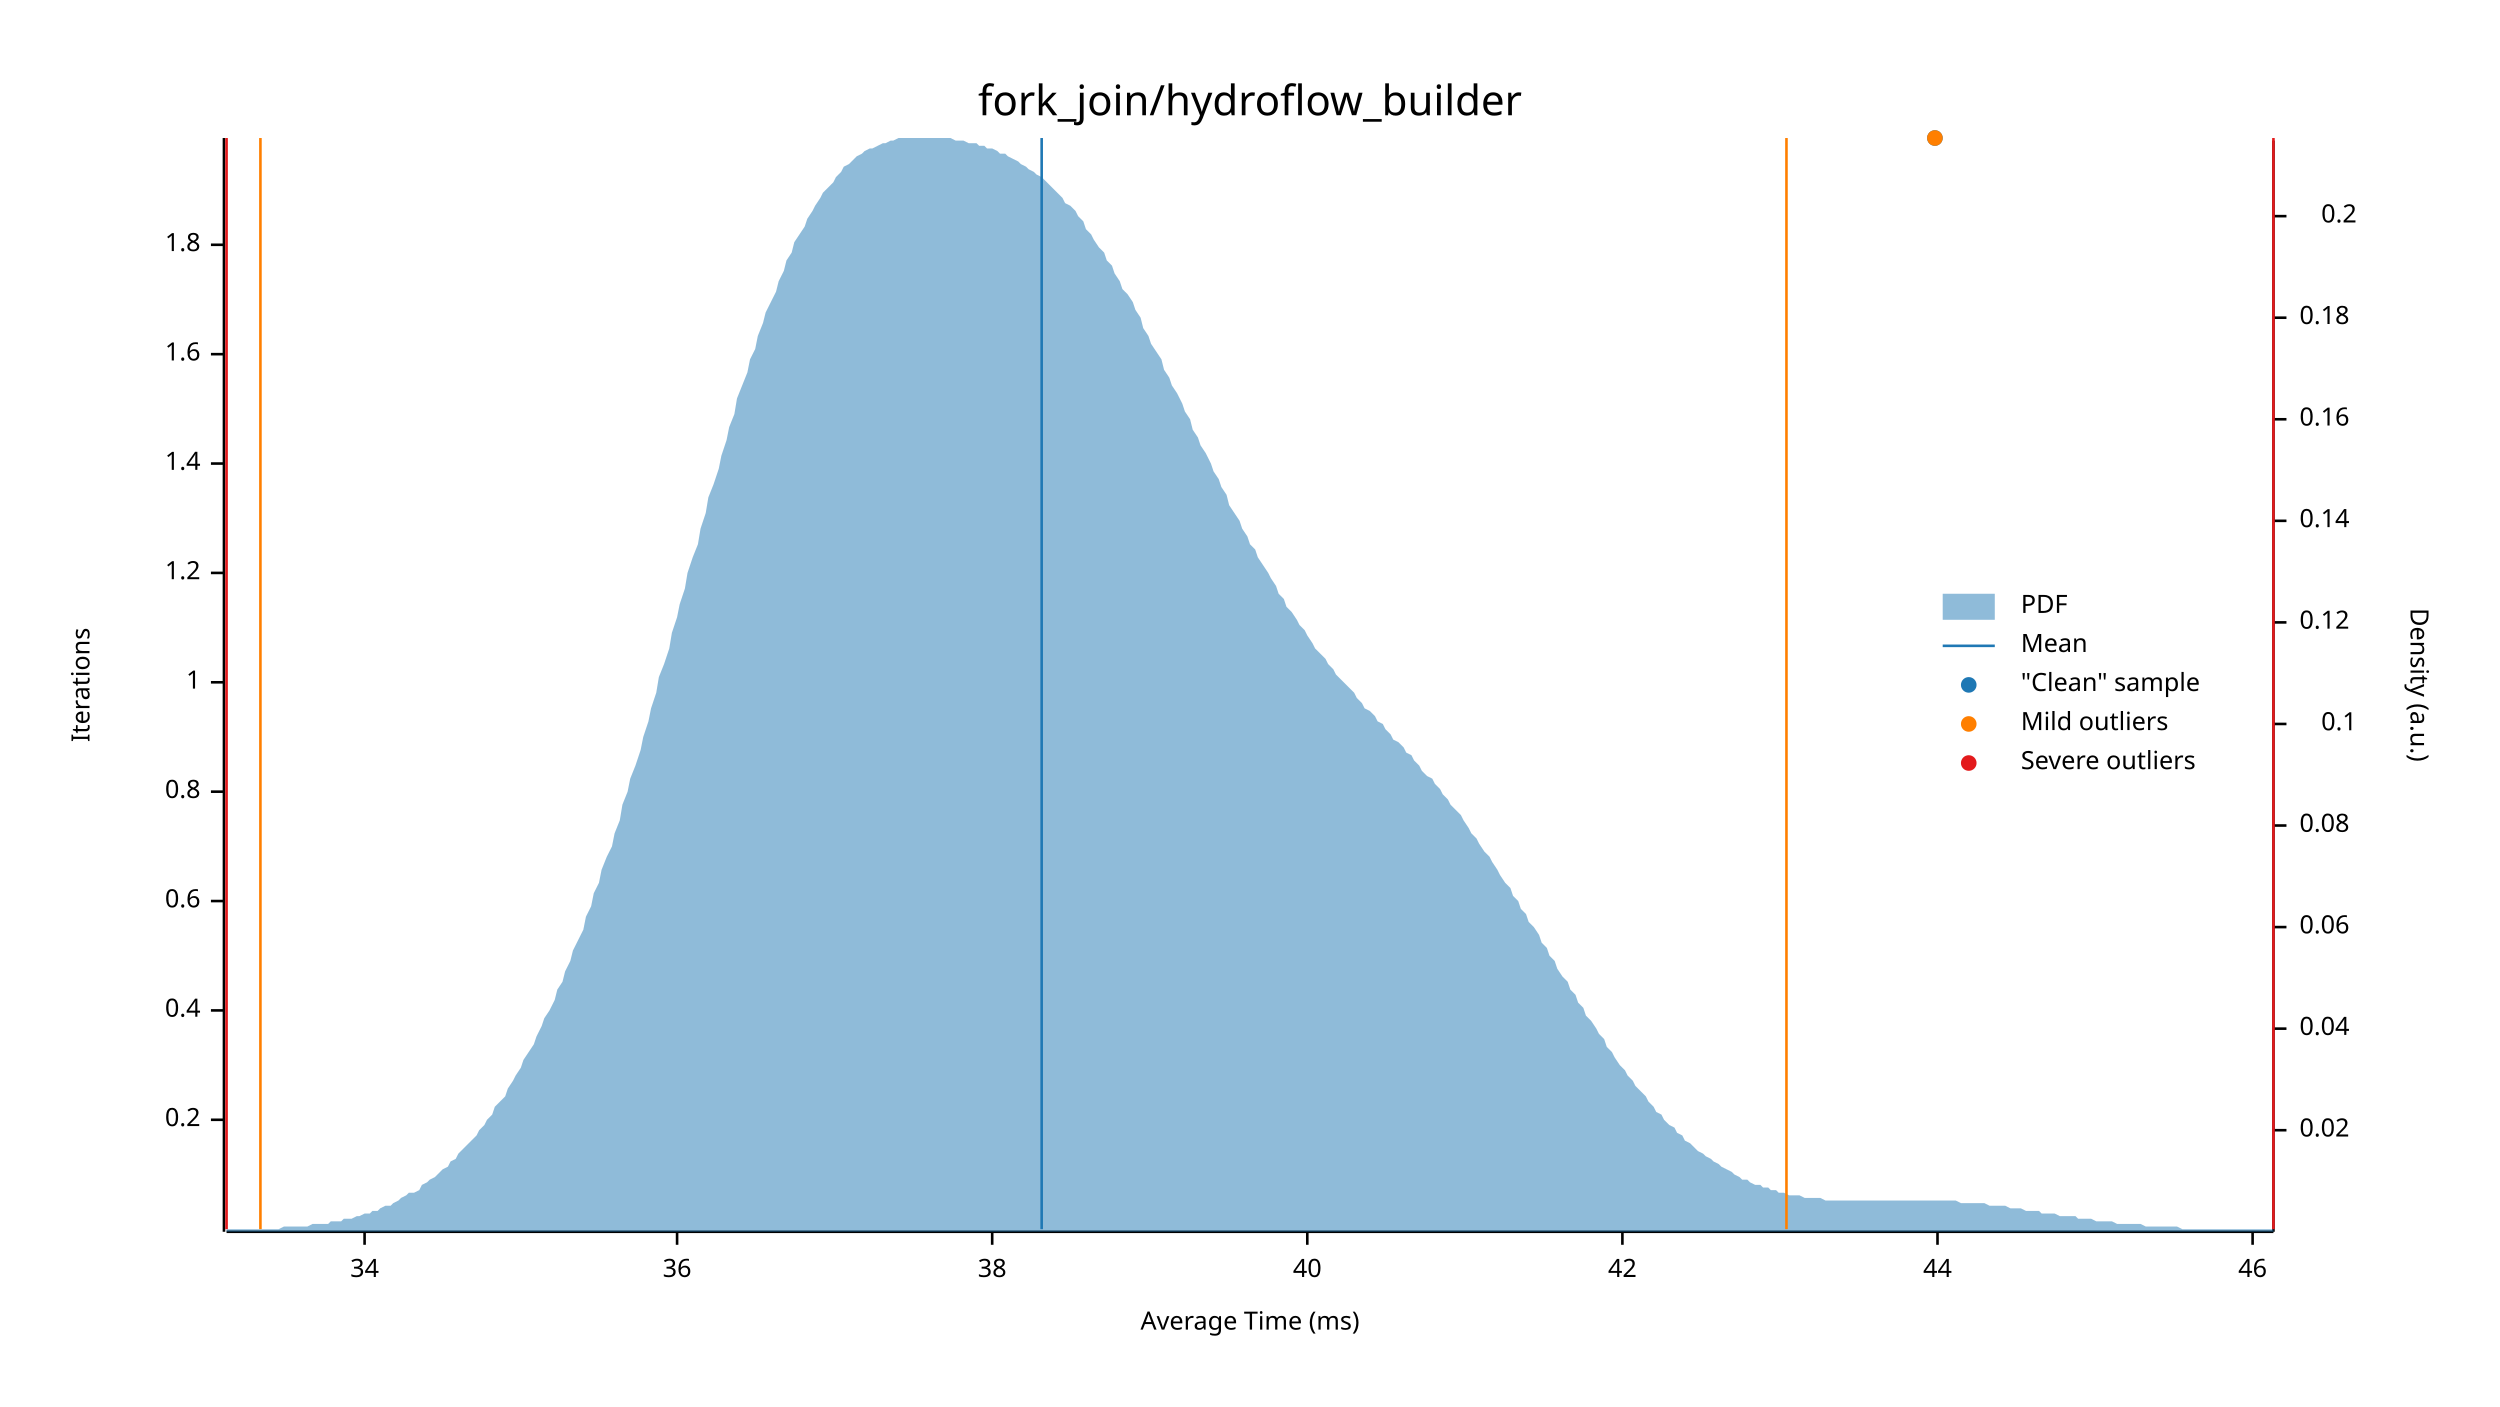
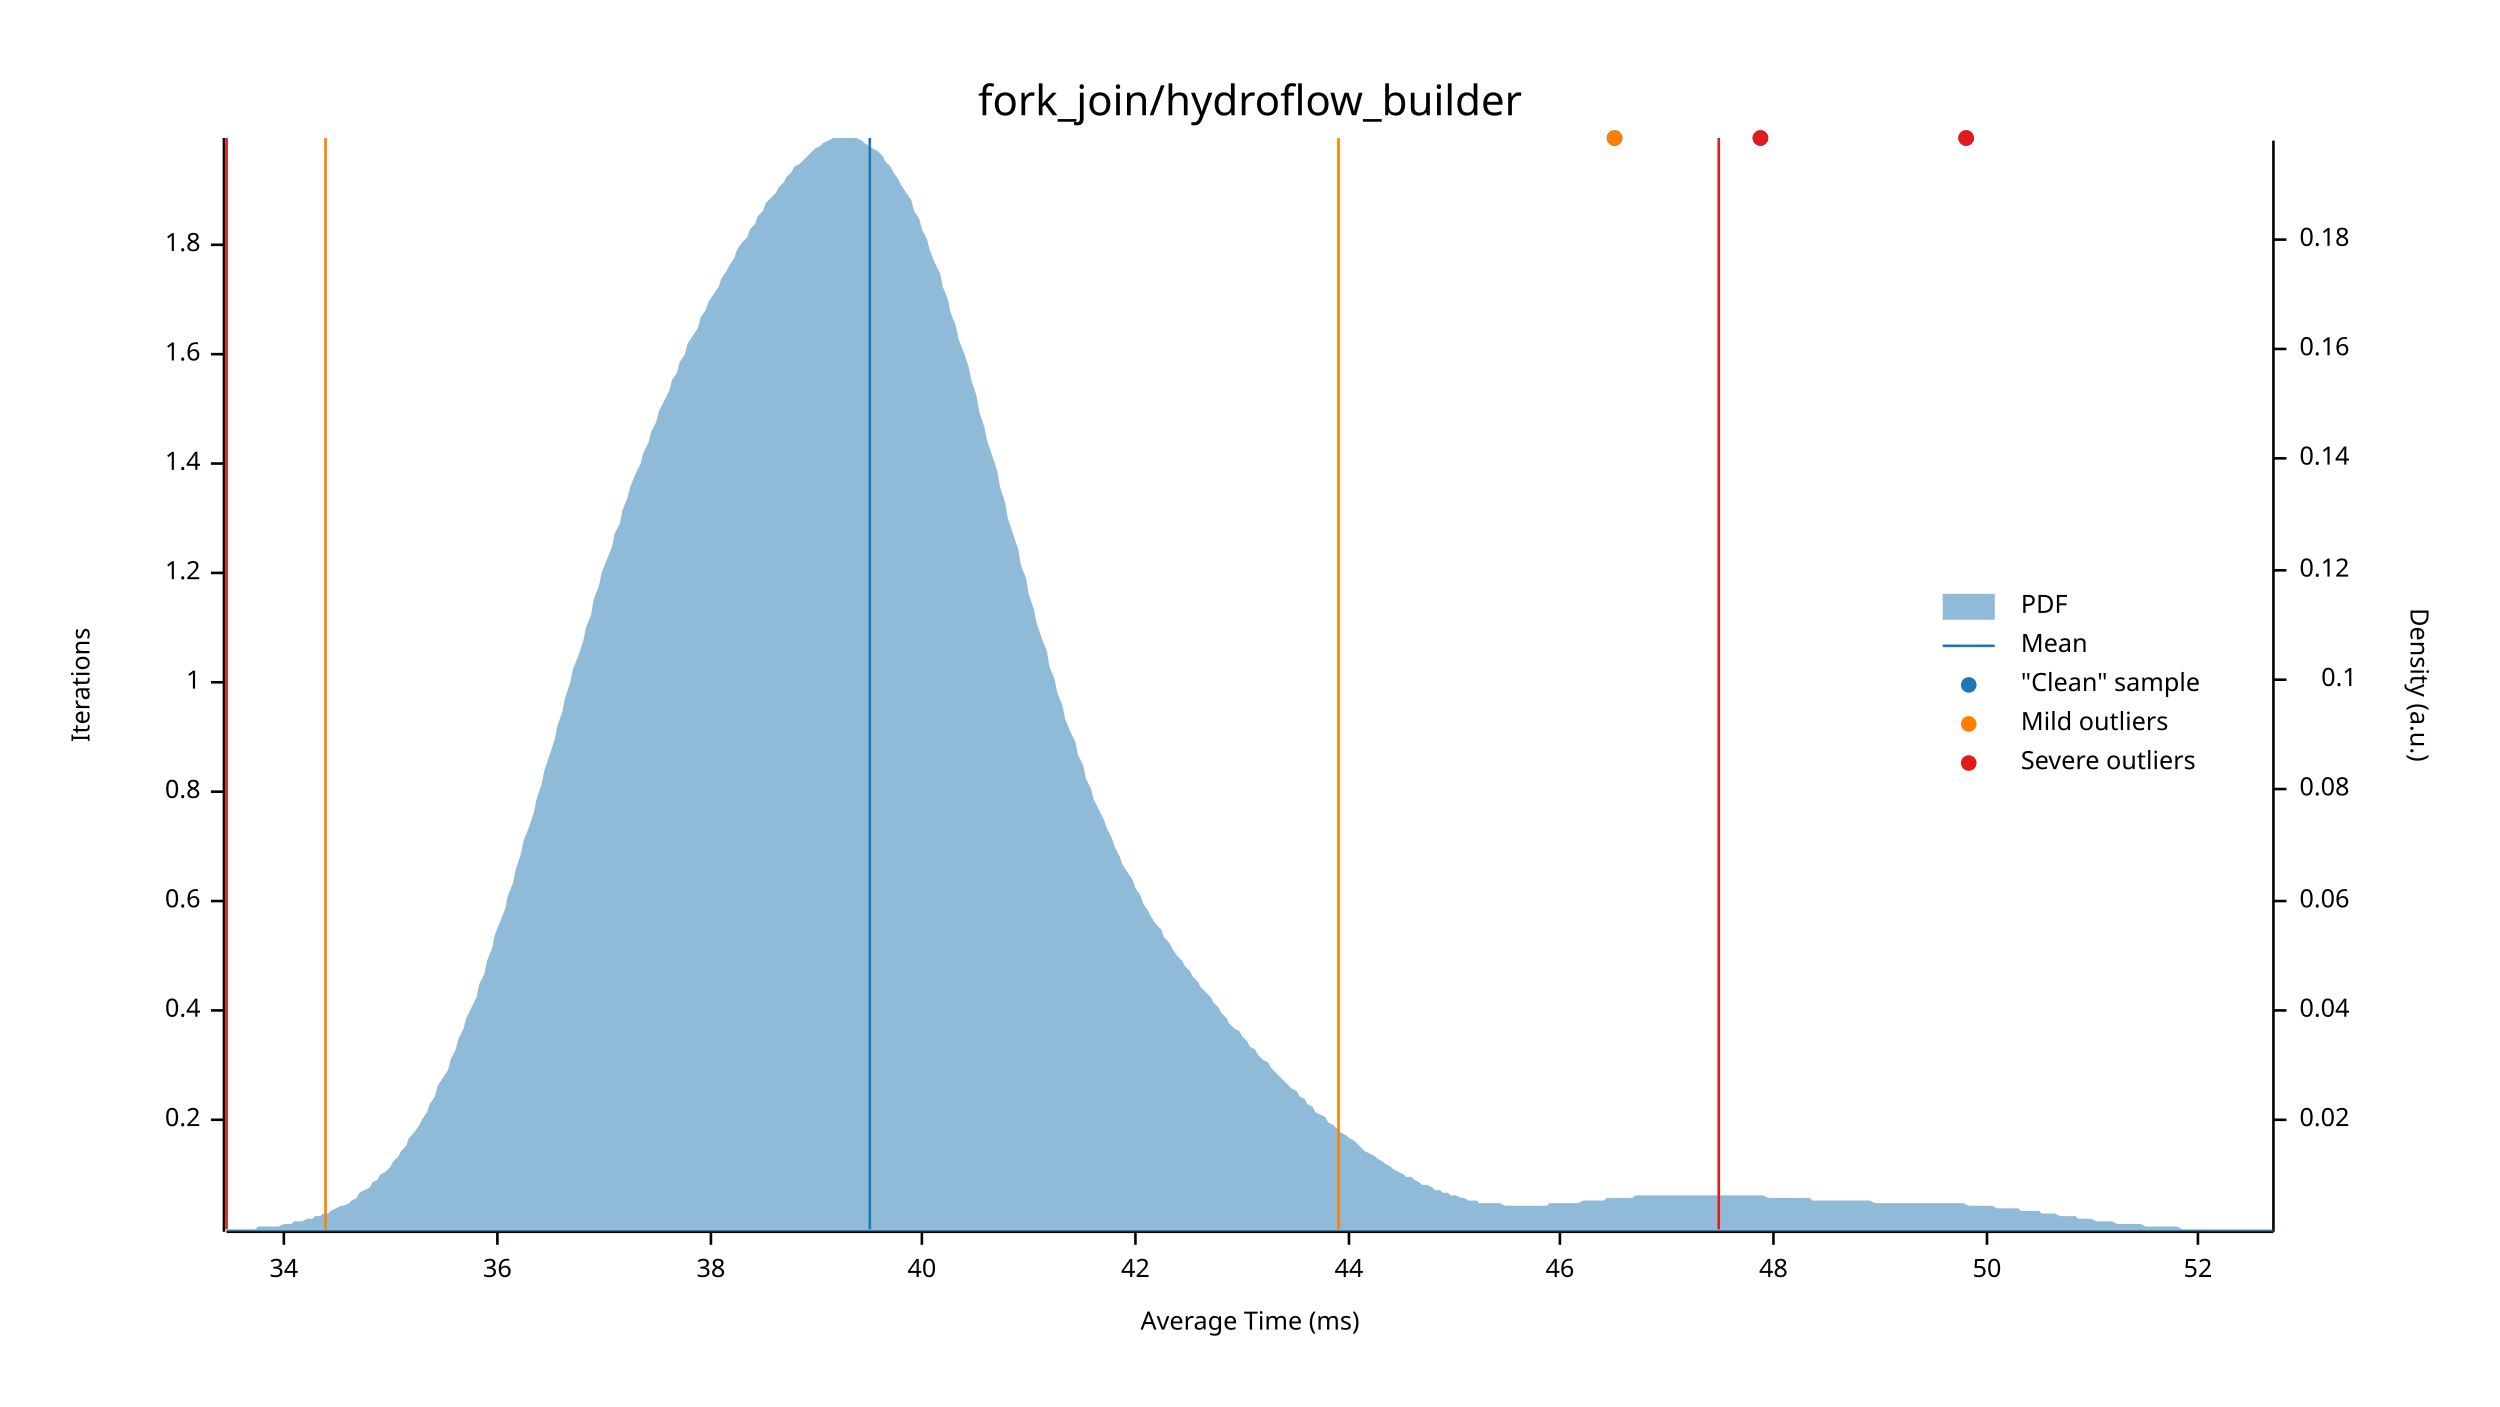
<svg xmlns="http://www.w3.org/2000/svg" width="960" height="540" viewBox="0 0 960 540">
  <text x="480" y="32" dy="0.76em" text-anchor="middle" font-family="sans-serif" font-size="16.129" opacity="1" fill="#000000">
fork_join/hydroflow_builder
</text>
  <text x="27" y="263" dy="0.76em" text-anchor="middle" font-family="sans-serif" font-size="9.677" opacity="1" fill="#000000" transform="rotate(270, 27, 263)">
Iterations
</text>
  <text x="480" y="513" dy="-0.5ex" text-anchor="middle" font-family="sans-serif" font-size="9.677" opacity="1" fill="#000000">
Average Time (ms)
</text>
  <polyline fill="none" opacity="1" stroke="#000000" stroke-width="1" points="86,53 86,473 " />
  <text x="77" y="430" dy="0.5ex" text-anchor="end" font-family="sans-serif" font-size="9.677" opacity="1" fill="#000000">
0.2
</text>
  <polyline fill="none" opacity="1" stroke="#000000" stroke-width="1" points="81,430 86,430 " />
  <text x="77" y="388" dy="0.5ex" text-anchor="end" font-family="sans-serif" font-size="9.677" opacity="1" fill="#000000">
0.4
</text>
  <polyline fill="none" opacity="1" stroke="#000000" stroke-width="1" points="81,388 86,388 " />
  <text x="77" y="346" dy="0.5ex" text-anchor="end" font-family="sans-serif" font-size="9.677" opacity="1" fill="#000000">
0.6
</text>
  <polyline fill="none" opacity="1" stroke="#000000" stroke-width="1" points="81,346 86,346 " />
  <text x="77" y="304" dy="0.5ex" text-anchor="end" font-family="sans-serif" font-size="9.677" opacity="1" fill="#000000">
0.8
</text>
  <polyline fill="none" opacity="1" stroke="#000000" stroke-width="1" points="81,304 86,304 " />
  <text x="77" y="262" dy="0.5ex" text-anchor="end" font-family="sans-serif" font-size="9.677" opacity="1" fill="#000000">
1
</text>
  <polyline fill="none" opacity="1" stroke="#000000" stroke-width="1" points="81,262 86,262 " />
  <text x="77" y="220" dy="0.5ex" text-anchor="end" font-family="sans-serif" font-size="9.677" opacity="1" fill="#000000">
1.2
</text>
  <polyline fill="none" opacity="1" stroke="#000000" stroke-width="1" points="81,220 86,220 " />
  <text x="77" y="178" dy="0.5ex" text-anchor="end" font-family="sans-serif" font-size="9.677" opacity="1" fill="#000000">
1.4
</text>
  <polyline fill="none" opacity="1" stroke="#000000" stroke-width="1" points="81,178 86,178 " />
  <text x="77" y="136" dy="0.5ex" text-anchor="end" font-family="sans-serif" font-size="9.677" opacity="1" fill="#000000">
1.6
</text>
  <polyline fill="none" opacity="1" stroke="#000000" stroke-width="1" points="81,136 86,136 " />
  <text x="77" y="94" dy="0.5ex" text-anchor="end" font-family="sans-serif" font-size="9.677" opacity="1" fill="#000000">
1.8
</text>
  <polyline fill="none" opacity="1" stroke="#000000" stroke-width="1" points="81,94 86,94 " />
  <polyline fill="none" opacity="1" stroke="#000000" stroke-width="1" points="87,473 873,473 " />
-   <text x="140" y="483" dy="0.76em" text-anchor="middle" font-family="sans-serif" font-size="9.677" opacity="1" fill="#000000">
+   <text x="109" y="483" dy="0.76em" text-anchor="middle" font-family="sans-serif" font-size="9.677" opacity="1" fill="#000000">
34
</text>
-   <polyline fill="none" opacity="1" stroke="#000000" stroke-width="1" points="140,473 140,478 " />
-   <text x="260" y="483" dy="0.76em" text-anchor="middle" font-family="sans-serif" font-size="9.677" opacity="1" fill="#000000">
+   <polyline fill="none" opacity="1" stroke="#000000" stroke-width="1" points="109,473 109,478 " />
+   <text x="191" y="483" dy="0.76em" text-anchor="middle" font-family="sans-serif" font-size="9.677" opacity="1" fill="#000000">
36
</text>
-   <polyline fill="none" opacity="1" stroke="#000000" stroke-width="1" points="260,473 260,478 " />
-   <text x="381" y="483" dy="0.76em" text-anchor="middle" font-family="sans-serif" font-size="9.677" opacity="1" fill="#000000">
+   <polyline fill="none" opacity="1" stroke="#000000" stroke-width="1" points="191,473 191,478 " />
+   <text x="273" y="483" dy="0.76em" text-anchor="middle" font-family="sans-serif" font-size="9.677" opacity="1" fill="#000000">
38
</text>
-   <polyline fill="none" opacity="1" stroke="#000000" stroke-width="1" points="381,473 381,478 " />
-   <text x="502" y="483" dy="0.76em" text-anchor="middle" font-family="sans-serif" font-size="9.677" opacity="1" fill="#000000">
+   <polyline fill="none" opacity="1" stroke="#000000" stroke-width="1" points="273,473 273,478 " />
+   <text x="354" y="483" dy="0.76em" text-anchor="middle" font-family="sans-serif" font-size="9.677" opacity="1" fill="#000000">
40
</text>
-   <polyline fill="none" opacity="1" stroke="#000000" stroke-width="1" points="502,473 502,478 " />
-   <text x="623" y="483" dy="0.76em" text-anchor="middle" font-family="sans-serif" font-size="9.677" opacity="1" fill="#000000">
+   <polyline fill="none" opacity="1" stroke="#000000" stroke-width="1" points="354,473 354,478 " />
+   <text x="436" y="483" dy="0.76em" text-anchor="middle" font-family="sans-serif" font-size="9.677" opacity="1" fill="#000000">
42
</text>
-   <polyline fill="none" opacity="1" stroke="#000000" stroke-width="1" points="623,473 623,478 " />
-   <text x="744" y="483" dy="0.76em" text-anchor="middle" font-family="sans-serif" font-size="9.677" opacity="1" fill="#000000">
+   <polyline fill="none" opacity="1" stroke="#000000" stroke-width="1" points="436,473 436,478 " />
+   <text x="518" y="483" dy="0.76em" text-anchor="middle" font-family="sans-serif" font-size="9.677" opacity="1" fill="#000000">
44
</text>
-   <polyline fill="none" opacity="1" stroke="#000000" stroke-width="1" points="744,473 744,478 " />
-   <text x="865" y="483" dy="0.76em" text-anchor="middle" font-family="sans-serif" font-size="9.677" opacity="1" fill="#000000">
+   <polyline fill="none" opacity="1" stroke="#000000" stroke-width="1" points="518,473 518,478 " />
+   <text x="599" y="483" dy="0.76em" text-anchor="middle" font-family="sans-serif" font-size="9.677" opacity="1" fill="#000000">
46
</text>
-   <polyline fill="none" opacity="1" stroke="#000000" stroke-width="1" points="865,473 865,478 " />
+   <polyline fill="none" opacity="1" stroke="#000000" stroke-width="1" points="599,473 599,478 " />
+   <text x="681" y="483" dy="0.76em" text-anchor="middle" font-family="sans-serif" font-size="9.677" opacity="1" fill="#000000">
+ 48
+ </text>
+   <polyline fill="none" opacity="1" stroke="#000000" stroke-width="1" points="681,473 681,478 " />
+   <text x="763" y="483" dy="0.76em" text-anchor="middle" font-family="sans-serif" font-size="9.677" opacity="1" fill="#000000">
+ 50
+ </text>
+   <polyline fill="none" opacity="1" stroke="#000000" stroke-width="1" points="763,473 763,478 " />
+   <text x="844" y="483" dy="0.76em" text-anchor="middle" font-family="sans-serif" font-size="9.677" opacity="1" fill="#000000">
+ 52
+ </text>
+   <polyline fill="none" opacity="1" stroke="#000000" stroke-width="1" points="844,473 844,478 " />
  <text x="933" y="263" dy="0.76em" text-anchor="middle" font-family="sans-serif" font-size="9.677" opacity="1" fill="#000000" transform="rotate(90, 933, 263)">
Density (a.u.)
</text>
  <polyline fill="none" opacity="1" stroke="#000000" stroke-width="1" points="873,54 873,473 " />
-   <text x="883" y="434" dy="0.5ex" text-anchor="start" font-family="sans-serif" font-size="9.677" opacity="1" fill="#000000">
+   <text x="883" y="430" dy="0.5ex" text-anchor="start" font-family="sans-serif" font-size="9.677" opacity="1" fill="#000000">
0.02
</text>
-   <polyline fill="none" opacity="1" stroke="#000000" stroke-width="1" points="873,434 878,434 " />
-   <text x="883" y="395" dy="0.5ex" text-anchor="start" font-family="sans-serif" font-size="9.677" opacity="1" fill="#000000">
+   <polyline fill="none" opacity="1" stroke="#000000" stroke-width="1" points="873,430 878,430 " />
+   <text x="883" y="388" dy="0.5ex" text-anchor="start" font-family="sans-serif" font-size="9.677" opacity="1" fill="#000000">
0.04
</text>
-   <polyline fill="none" opacity="1" stroke="#000000" stroke-width="1" points="873,395 878,395 " />
-   <text x="883" y="356" dy="0.5ex" text-anchor="start" font-family="sans-serif" font-size="9.677" opacity="1" fill="#000000">
+   <polyline fill="none" opacity="1" stroke="#000000" stroke-width="1" points="873,388 878,388 " />
+   <text x="883" y="346" dy="0.5ex" text-anchor="start" font-family="sans-serif" font-size="9.677" opacity="1" fill="#000000">
0.06
</text>
-   <polyline fill="none" opacity="1" stroke="#000000" stroke-width="1" points="873,356 878,356 " />
-   <text x="883" y="317" dy="0.5ex" text-anchor="start" font-family="sans-serif" font-size="9.677" opacity="1" fill="#000000">
+   <polyline fill="none" opacity="1" stroke="#000000" stroke-width="1" points="873,346 878,346 " />
+   <text x="883" y="303" dy="0.5ex" text-anchor="start" font-family="sans-serif" font-size="9.677" opacity="1" fill="#000000">
0.08
</text>
-   <polyline fill="none" opacity="1" stroke="#000000" stroke-width="1" points="873,317 878,317 " />
-   <text x="905" y="278" dy="0.5ex" text-anchor="end" font-family="sans-serif" font-size="9.677" opacity="1" fill="#000000">
+   <polyline fill="none" opacity="1" stroke="#000000" stroke-width="1" points="873,303 878,303 " />
+   <text x="905" y="261" dy="0.5ex" text-anchor="end" font-family="sans-serif" font-size="9.677" opacity="1" fill="#000000">
0.1
</text>
-   <polyline fill="none" opacity="1" stroke="#000000" stroke-width="1" points="873,278 878,278 " />
-   <text x="883" y="239" dy="0.5ex" text-anchor="start" font-family="sans-serif" font-size="9.677" opacity="1" fill="#000000">
+   <polyline fill="none" opacity="1" stroke="#000000" stroke-width="1" points="873,261 878,261 " />
+   <text x="883" y="219" dy="0.5ex" text-anchor="start" font-family="sans-serif" font-size="9.677" opacity="1" fill="#000000">
0.12
</text>
-   <polyline fill="none" opacity="1" stroke="#000000" stroke-width="1" points="873,239 878,239 " />
-   <text x="883" y="200" dy="0.5ex" text-anchor="start" font-family="sans-serif" font-size="9.677" opacity="1" fill="#000000">
+   <polyline fill="none" opacity="1" stroke="#000000" stroke-width="1" points="873,219 878,219 " />
+   <text x="883" y="176" dy="0.5ex" text-anchor="start" font-family="sans-serif" font-size="9.677" opacity="1" fill="#000000">
0.14
</text>
-   <polyline fill="none" opacity="1" stroke="#000000" stroke-width="1" points="873,200 878,200 " />
-   <text x="883" y="161" dy="0.5ex" text-anchor="start" font-family="sans-serif" font-size="9.677" opacity="1" fill="#000000">
+   <polyline fill="none" opacity="1" stroke="#000000" stroke-width="1" points="873,176 878,176 " />
+   <text x="883" y="134" dy="0.5ex" text-anchor="start" font-family="sans-serif" font-size="9.677" opacity="1" fill="#000000">
0.16
</text>
-   <polyline fill="none" opacity="1" stroke="#000000" stroke-width="1" points="873,161 878,161 " />
-   <text x="883" y="122" dy="0.5ex" text-anchor="start" font-family="sans-serif" font-size="9.677" opacity="1" fill="#000000">
+   <polyline fill="none" opacity="1" stroke="#000000" stroke-width="1" points="873,134 878,134 " />
+   <text x="883" y="92" dy="0.5ex" text-anchor="start" font-family="sans-serif" font-size="9.677" opacity="1" fill="#000000">
0.18
</text>
-   <polyline fill="none" opacity="1" stroke="#000000" stroke-width="1" points="873,122 878,122 " />
-   <text x="905" y="83" dy="0.5ex" text-anchor="end" font-family="sans-serif" font-size="9.677" opacity="1" fill="#000000">
- 0.2
- </text>
-   <polyline fill="none" opacity="1" stroke="#000000" stroke-width="1" points="873,83 878,83 " />
-   <polygon opacity="0.5" fill="#1F78B4" points="87,472 88,472 90,472 91,472 93,472 94,472 96,472 98,472 99,472 101,472 102,472 104,472 105,472 107,472 109,471 110,471 112,471 113,471 115,471 116,471 118,471 120,470 121,470 123,470 124,470 126,470 127,469 129,469 131,469 132,468 134,468 135,468 137,467 138,467 140,466 142,466 143,465 145,465 146,464 148,463 150,463 151,462 153,461 154,460 156,459 157,458 159,458 161,457 162,455 164,454 165,453 167,452 168,451 170,449 172,448 173,446 175,445 176,443 178,441 179,440 181,438 183,436 184,434 186,432 187,430 189,428 190,425 192,423 194,421 195,418 197,415 198,413 200,410 201,407 203,404 205,401 206,398 208,394 209,391 211,388 213,384 214,380 216,377 217,373 219,369 220,365 222,361 224,357 225,352 227,348 228,343 230,339 231,334 233,329 235,325 236,320 238,315 239,309 241,304 242,299 244,294 246,288 247,283 249,277 250,272 252,266 253,260 255,255 257,249 258,243 260,237 261,232 263,226 264,220 266,214 268,209 269,203 271,197 272,191 274,186 276,180 277,175 279,169 280,164 282,159 283,153 285,148 287,143 288,138 290,134 291,129 293,124 294,120 296,116 298,112 299,108 301,104 302,100 304,97 305,93 307,90 309,87 310,84 312,81 313,79 315,76 316,74 318,72 320,70 321,68 323,66 324,64 326,63 327,62 329,60 331,59 332,58 334,57 335,57 337,56 339,55 340,55 342,54 343,54 345,53 346,53 348,53 350,53 351,53 353,53 354,53 356,53 357,53 359,53 361,53 362,53 364,53 365,53 367,54 368,54 370,54 372,55 373,55 375,55 376,56 378,56 379,57 381,57 383,58 384,59 386,59 387,60 389,61 391,62 392,63 394,64 395,65 397,66 398,67 400,68 402,70 403,71 405,73 406,74 408,76 409,78 411,79 413,81 414,83 416,85 417,88 419,90 420,92 422,95 424,97 425,100 427,102 428,105 430,108 431,111 433,113 435,116 436,119 438,122 439,126 441,129 442,132 444,135 446,138 447,142 449,145 450,148 452,151 454,155 455,158 457,161 458,165 460,168 461,171 463,174 465,178 466,181 468,184 469,187 471,190 472,194 474,197 476,200 477,203 479,206 480,209 482,211 483,214 485,217 487,220 488,222 490,225 491,228 493,230 494,233 496,235 498,238 499,240 501,242 502,244 504,247 505,249 507,251 509,253 510,255 512,257 513,259 515,261 517,263 518,264 520,266 521,268 523,270 524,272 526,273 528,275 529,277 531,278 532,280 534,282 535,284 537,285 539,287 540,289 542,290 543,292 545,294 546,296 548,298 550,299 551,301 553,303 554,305 556,307 557,309 559,311 561,313 562,315 564,318 565,320 567,322 568,324 570,327 572,329 573,331 575,334 576,336 578,339 580,341 581,344 583,346 584,349 586,351 587,354 589,356 591,359 592,362 594,364 595,367 597,369 598,372 600,375 602,377 603,380 605,382 606,385 608,387 609,390 611,392 613,395 614,397 616,399 617,402 619,404 620,406 622,409 624,411 625,413 627,415 628,417 630,419 632,421 633,423 635,425 636,427 638,428 639,430 641,432 643,433 644,435 646,436 647,438 649,439 650,440 652,442 654,443 655,444 657,445 658,446 660,447 661,448 663,449 665,450 666,451 668,452 669,453 671,453 672,454 674,455 676,455 677,456 679,456 680,457 682,457 683,458 685,458 687,459 688,459 690,459 691,459 693,460 695,460 696,460 698,460 699,460 701,461 702,461 704,461 706,461 707,461 709,461 710,461 712,461 713,461 715,461 717,461 718,461 720,461 721,461 723,461 724,461 726,461 728,461 729,461 731,461 732,461 734,461 735,461 737,461 739,461 740,461 742,461 743,461 745,461 746,461 748,461 750,461 751,461 753,462 754,462 756,462 758,462 759,462 761,462 762,462 764,463 765,463 767,463 769,463 770,463 772,464 773,464 775,464 776,464 778,465 780,465 781,465 783,465 784,466 786,466 787,466 789,466 791,467 792,467 794,467 795,467 797,467 798,468 800,468 802,468 803,468 805,469 806,469 808,469 809,469 811,469 813,470 814,470 816,470 817,470 819,470 821,470 822,470 824,471 825,471 827,471 828,471 830,471 832,471 833,471 835,471 836,471 838,472 839,472 841,472 843,472 844,472 846,472 847,472 849,472 850,472 852,472 854,472 855,472 857,472 858,472 860,472 861,472 863,472 865,472 866,472 868,472 869,472 871,472 873,472 873,473 87,473 " />
-   <polyline fill="none" opacity="1" stroke="#1F78B4" stroke-width="1" points="400,472 400,53 " />
-   <polyline fill="none" opacity="1" stroke="#FF7F00" stroke-width="1" points="100,472 100,53 " />
-   <polyline fill="none" opacity="1" stroke="#FF7F00" stroke-width="1" points="686,472 686,53 " />
+   <polyline fill="none" opacity="1" stroke="#000000" stroke-width="1" points="873,92 878,92 " />
+   <polygon opacity="0.5" fill="#1F78B4" points="87,472 88,472 90,472 91,472 93,472 94,472 96,472 98,472 99,471 101,471 102,471 104,471 105,471 107,471 109,470 110,470 112,470 113,469 115,469 116,469 118,468 120,468 121,467 123,467 124,466 126,466 127,465 129,464 131,463 132,463 134,462 135,461 137,460 138,458 140,457 142,456 143,454 145,453 146,451 148,450 150,448 151,446 153,444 154,442 156,440 157,437 159,435 161,432 162,430 164,427 165,424 167,421 168,417 170,414 172,411 173,407 175,403 176,399 178,395 179,391 181,387 183,383 184,378 186,374 187,369 189,364 190,359 192,354 194,349 195,344 197,339 198,334 200,328 201,323 203,318 205,312 206,307 208,301 209,296 211,290 213,284 214,279 216,273 217,268 219,262 220,257 222,252 224,246 225,241 227,236 228,230 230,225 231,220 233,215 235,210 236,205 238,201 239,196 241,191 242,187 244,182 246,178 247,174 249,170 250,166 252,162 253,158 255,154 257,150 258,146 260,143 261,139 263,136 264,132 266,129 268,126 269,122 271,119 272,116 274,113 276,110 277,107 279,104 280,102 282,99 283,96 285,93 287,91 288,88 290,86 291,83 293,81 294,78 296,76 298,74 299,72 301,70 302,68 304,66 305,64 307,63 309,61 310,60 312,58 313,57 315,56 316,55 318,54 320,53 321,53 323,53 324,53 326,53 327,53 329,53 331,54 332,55 334,56 335,57 337,58 339,60 340,62 342,64 343,66 345,69 346,71 348,74 350,77 351,81 353,84 354,88 356,92 357,96 359,101 361,105 362,110 364,115 365,120 367,125 368,130 370,135 372,141 373,146 375,152 376,158 378,164 379,169 381,175 383,181 384,187 386,193 387,199 389,205 391,211 392,217 394,222 395,228 397,234 398,239 400,245 402,250 403,256 405,261 406,266 408,271 409,276 411,281 413,285 414,290 416,294 417,299 419,303 420,307 422,311 424,315 425,318 427,322 428,325 430,329 431,332 433,335 435,338 436,341 438,344 439,347 441,350 442,352 444,355 446,357 447,360 449,362 450,364 452,367 454,369 455,371 457,373 458,375 460,377 461,379 463,381 465,383 466,385 468,387 469,389 471,391 472,393 474,395 476,396 477,398 479,400 480,402 482,403 483,405 485,407 487,408 488,410 490,412 491,413 493,415 494,416 496,418 498,419 499,421 501,422 502,424 504,425 505,427 507,428 509,429 510,431 512,432 513,433 515,435 517,436 518,437 520,438 521,439 523,441 524,442 526,443 528,444 529,445 531,446 532,447 534,448 535,449 537,450 539,451 540,452 542,452 543,453 545,454 546,455 548,455 550,456 551,457 553,457 554,458 556,458 557,459 559,459 561,460 562,460 564,461 565,461 567,461 568,462 570,462 572,462 573,462 575,462 576,462 578,463 580,463 581,463 583,463 584,463 586,463 587,463 589,463 591,463 592,463 594,463 595,462 597,462 598,462 600,462 602,462 603,462 605,462 606,462 608,461 609,461 611,461 613,461 614,461 616,461 617,460 619,460 620,460 622,460 624,460 625,460 627,460 628,459 630,459 632,459 633,459 635,459 636,459 638,459 639,459 641,459 643,459 644,459 646,459 647,459 649,459 650,459 652,459 654,459 655,459 657,459 658,459 660,459 661,459 663,459 665,459 666,459 668,459 669,459 671,459 672,459 674,459 676,459 677,459 679,460 680,460 682,460 683,460 685,460 687,460 688,460 690,460 691,460 693,460 695,460 696,461 698,461 699,461 701,461 702,461 704,461 706,461 707,461 709,461 710,461 712,461 713,461 715,461 717,461 718,461 720,462 721,462 723,462 724,462 726,462 728,462 729,462 731,462 732,462 734,462 735,462 737,462 739,462 740,462 742,462 743,462 745,462 746,462 748,462 750,462 751,462 753,462 754,462 756,463 758,463 759,463 761,463 762,463 764,463 765,463 767,464 769,464 770,464 772,464 773,464 775,464 776,465 778,465 780,465 781,465 783,465 784,466 786,466 787,466 789,466 791,467 792,467 794,467 795,467 797,467 798,468 800,468 802,468 803,468 805,469 806,469 808,469 809,469 811,469 813,470 814,470 816,470 817,470 819,470 821,470 822,470 824,471 825,471 827,471 828,471 830,471 832,471 833,471 835,471 836,471 838,472 839,472 841,472 843,472 844,472 846,472 847,472 849,472 850,472 852,472 854,472 855,472 857,472 858,472 860,472 861,472 863,472 865,472 866,472 868,472 869,472 871,472 873,472 873,473 87,473 " />
+   <polyline fill="none" opacity="1" stroke="#1F78B4" stroke-width="1" points="334,472 334,53 " />
+   <polyline fill="none" opacity="1" stroke="#FF7F00" stroke-width="1" points="125,472 125,53 " />
+   <polyline fill="none" opacity="1" stroke="#FF7F00" stroke-width="1" points="514,472 514,53 " />
  <polyline fill="none" opacity="1" stroke="#E31A1C" stroke-width="1" points="87,472 87,53 " />
-   <polyline fill="none" opacity="1" stroke="#E31A1C" stroke-width="1" points="873,472 873,53 " />
-   <circle cx="743" cy="53" r="3" opacity="1" fill="#1F78B4" stroke="none" stroke-width="1" />
-   <circle cx="743" cy="53" r="3" opacity="1" fill="#FF7F00" stroke="none" stroke-width="1" />
+   <polyline fill="none" opacity="1" stroke="#E31A1C" stroke-width="1" points="660,472 660,53 " />
+   <circle cx="755" cy="53" r="3" opacity="1" fill="#1F78B4" stroke="none" stroke-width="1" />
+   <circle cx="620" cy="53" r="3" opacity="1" fill="#1F78B4" stroke="none" stroke-width="1" />
+   <circle cx="676" cy="53" r="3" opacity="1" fill="#1F78B4" stroke="none" stroke-width="1" />
+   <circle cx="620" cy="53" r="3" opacity="1" fill="#FF7F00" stroke="none" stroke-width="1" />
+   <circle cx="755" cy="53" r="3" opacity="1" fill="#E31A1C" stroke="none" stroke-width="1" />
+   <circle cx="676" cy="53" r="3" opacity="1" fill="#E31A1C" stroke="none" stroke-width="1" />
  <text x="776" y="228" dy="0.76em" text-anchor="start" font-family="sans-serif" font-size="9.677" opacity="1" fill="#000000">
PDF
</text>
  <text x="776" y="243" dy="0.76em" text-anchor="start" font-family="sans-serif" font-size="9.677" opacity="1" fill="#000000">
Mean
</text>
  <text x="776" y="258" dy="0.76em" text-anchor="start" font-family="sans-serif" font-size="9.677" opacity="1" fill="#000000">
"Clean" sample
</text>
  <text x="776" y="273" dy="0.76em" text-anchor="start" font-family="sans-serif" font-size="9.677" opacity="1" fill="#000000">
Mild outliers
</text>
  <text x="776" y="288" dy="0.76em" text-anchor="start" font-family="sans-serif" font-size="9.677" opacity="1" fill="#000000">
Severe outliers
</text>
  <rect x="746" y="228" width="20" height="10" opacity="0.5" fill="#1F78B4" stroke="none" />
  <polyline fill="none" opacity="1" stroke="#1F78B4" stroke-width="1" points="746,248 766,248 " />
  <circle cx="756" cy="263" r="3" opacity="1" fill="#1F78B4" stroke="none" stroke-width="1" />
  <circle cx="756" cy="278" r="3" opacity="1" fill="#FF7F00" stroke="none" stroke-width="1" />
  <circle cx="756" cy="293" r="3" opacity="1" fill="#E31A1C" stroke="none" stroke-width="1" />
</svg>
